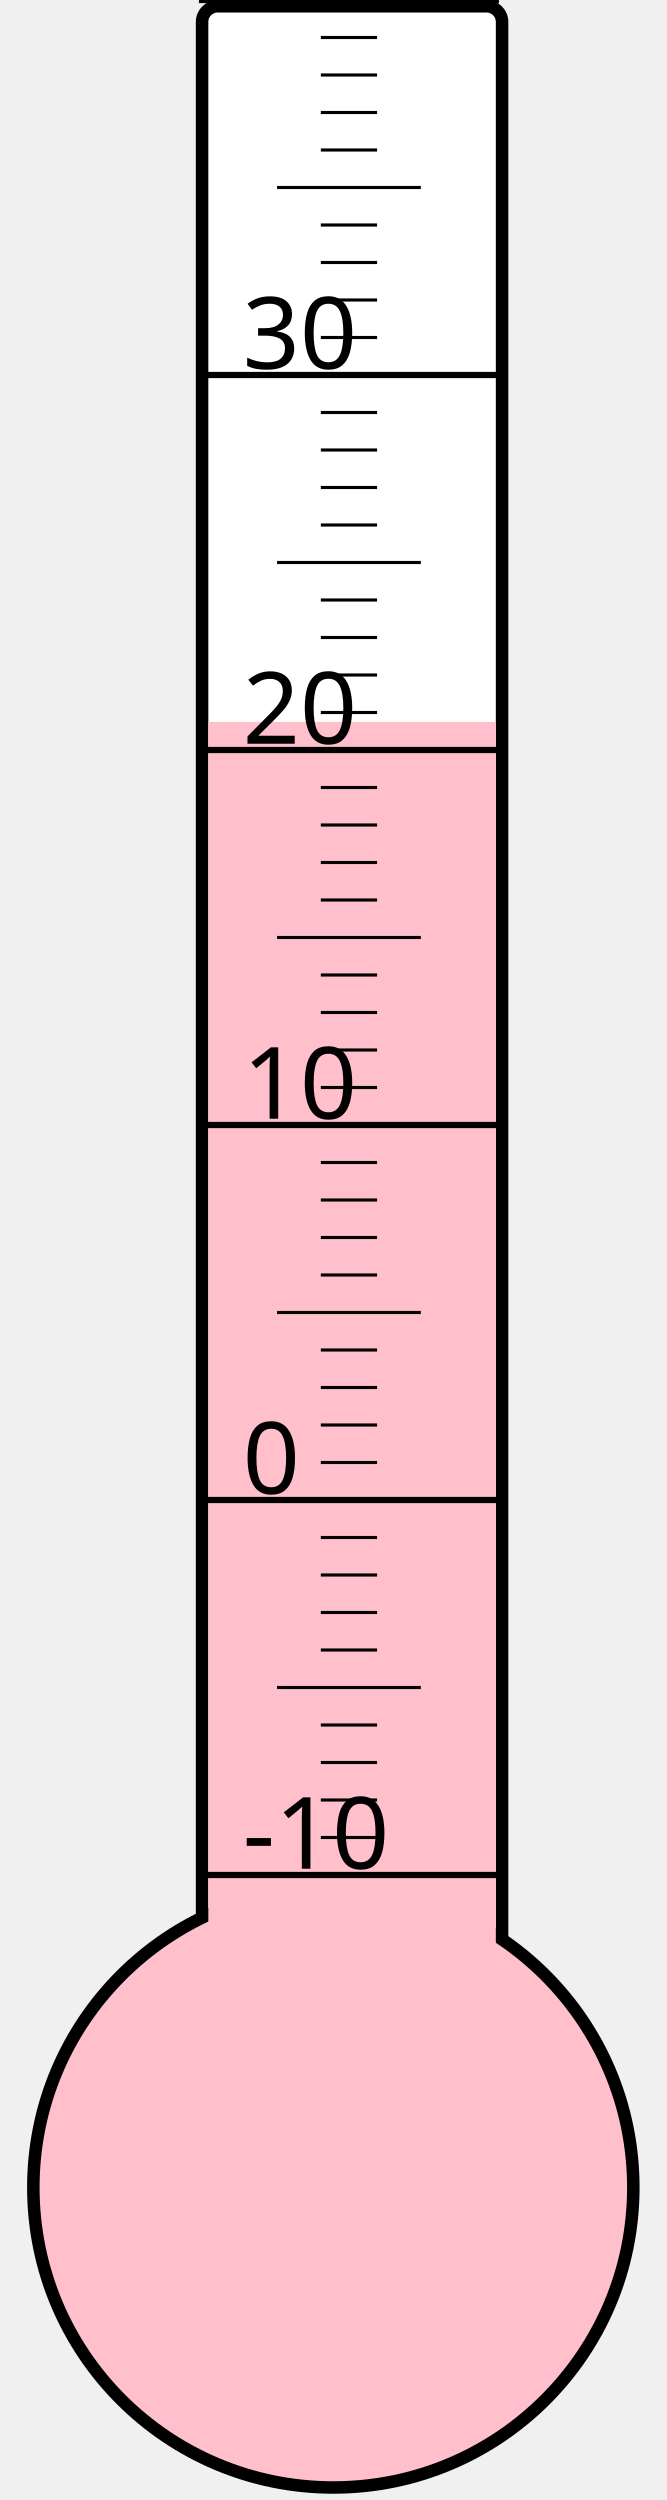
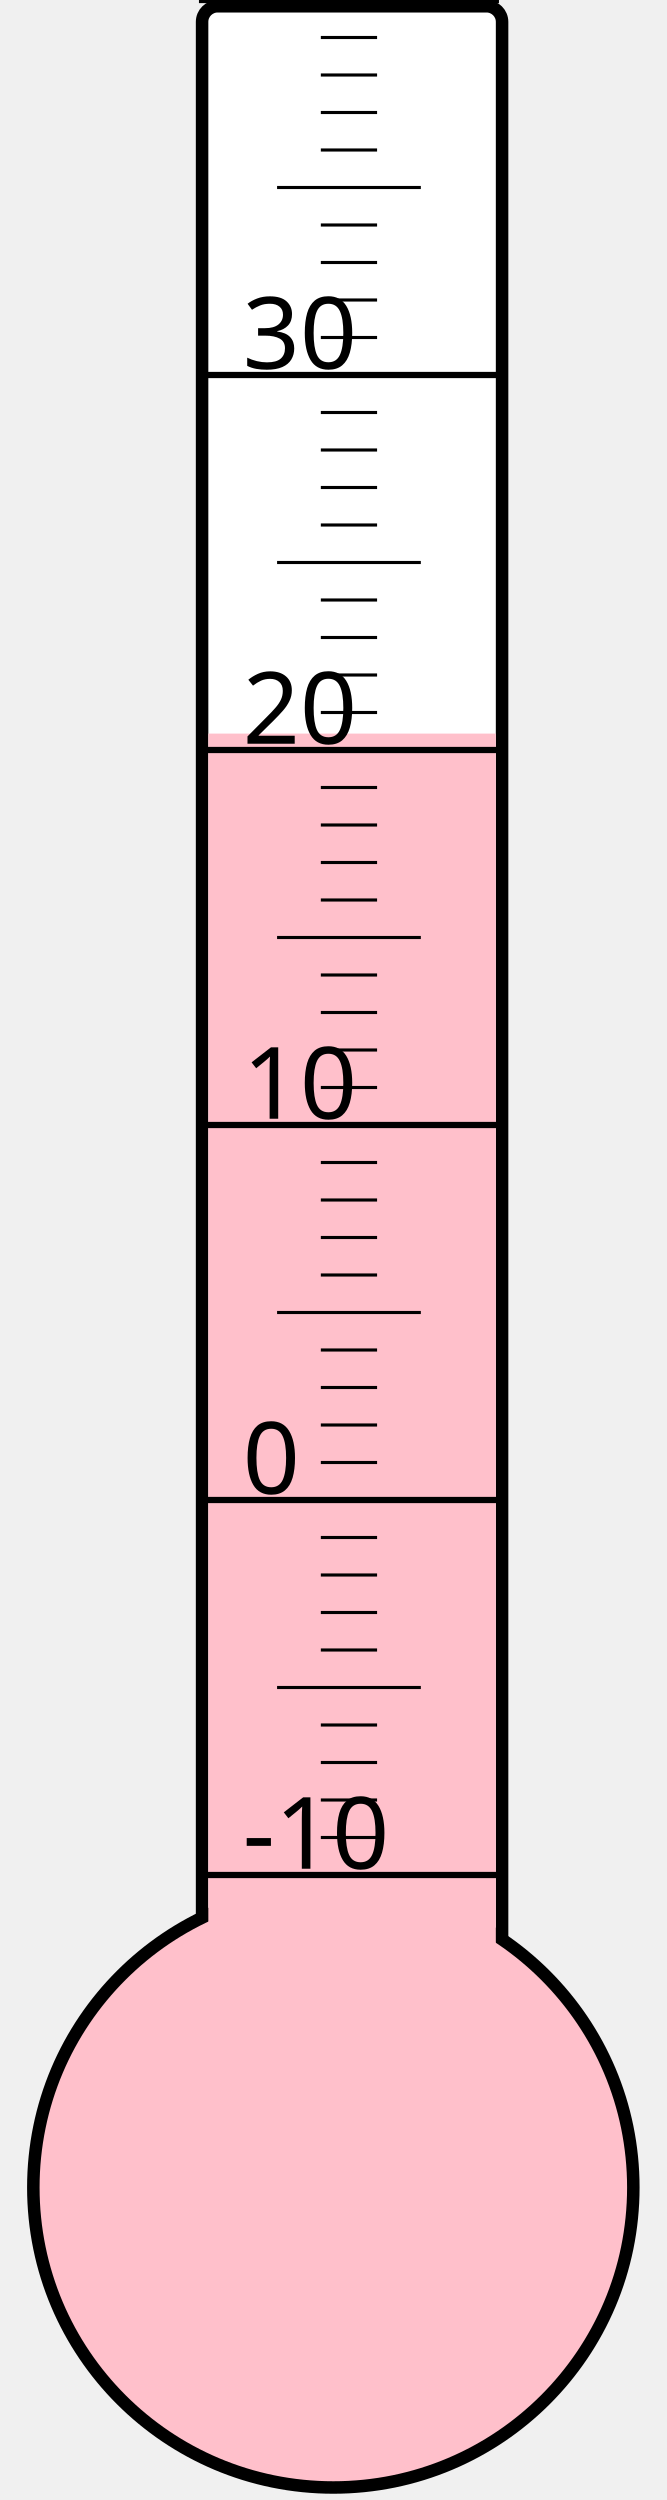
<svg xmlns="http://www.w3.org/2000/svg" width="40px" height="150px" viewBox="0 0 200 800">
  <rect width="200" height="800" x="0" y="0" style="fill: #ffffeb; fill-opacity: 0;" />
  <rect width="96" height="680" x="58" y="2" rx="5" ry="5" style="fill: white; fill-opacity: 1; stroke: black; stroke-width: 4;" />
  <circle cx="100" cy="700" r="96" style="fill: pink; stroke: black; stroke-width: 4;" />
-   <rect width="92" height="469.0" x="60" y="231.0" style="fill: pink; fill-opacity: 1; stroke-width: 0;" />
+   <rect width="92" height="465.25" x="60" y="234.75" style="fill: pink; fill-opacity: 1; stroke-width: 0;" />
  <text x="71" y="598" style="font-family: sans-serif; font-size: 24pt;">-10</text>
  <text x="71" y="478" style="font-family: sans-serif; font-size: 24pt;">0</text>
  <text x="71" y="358" style="font-family: sans-serif; font-size: 24pt;">10</text>
  <text x="71" y="238" style="font-family: sans-serif; font-size: 24pt;">20</text>
  <text x="71" y="118" style="font-family: sans-serif; font-size: 24pt;">30</text>
  <g style="stroke: black;">
    <line x1="57" y1="600" x2="153" y2="600" style="stroke-width: 2;" />
    <line x1="96" y1="588" x2="114" y2="588" style="stroke-width: 1;" />
    <line x1="96" y1="576" x2="114" y2="576" style="stroke-width: 1;" />
    <line x1="96" y1="564" x2="114" y2="564" style="stroke-width: 1;" />
    <line x1="96" y1="552" x2="114" y2="552" style="stroke-width: 1;" />
    <line x1="82" y1="540" x2="128" y2="540" style="stroke-width: 1;" />
    <line x1="96" y1="528" x2="114" y2="528" style="stroke-width: 1;" />
    <line x1="96" y1="516" x2="114" y2="516" style="stroke-width: 1;" />
    <line x1="96" y1="504" x2="114" y2="504" style="stroke-width: 1;" />
    <line x1="96" y1="492" x2="114" y2="492" style="stroke-width: 1;" />
    <line x1="57" y1="480" x2="153" y2="480" style="stroke-width: 2;" />
    <line x1="96" y1="468" x2="114" y2="468" style="stroke-width: 1;" />
    <line x1="96" y1="456" x2="114" y2="456" style="stroke-width: 1;" />
    <line x1="96" y1="444" x2="114" y2="444" style="stroke-width: 1;" />
    <line x1="96" y1="432" x2="114" y2="432" style="stroke-width: 1;" />
    <line x1="82" y1="420" x2="128" y2="420" style="stroke-width: 1;" />
    <line x1="96" y1="408" x2="114" y2="408" style="stroke-width: 1;" />
    <line x1="96" y1="396" x2="114" y2="396" style="stroke-width: 1;" />
    <line x1="96" y1="384" x2="114" y2="384" style="stroke-width: 1;" />
    <line x1="96" y1="372" x2="114" y2="372" style="stroke-width: 1;" />
    <line x1="57" y1="360" x2="153" y2="360" style="stroke-width: 2;" />
    <line x1="96" y1="348" x2="114" y2="348" style="stroke-width: 1;" />
    <line x1="96" y1="336" x2="114" y2="336" style="stroke-width: 1;" />
    <line x1="96" y1="324" x2="114" y2="324" style="stroke-width: 1;" />
    <line x1="96" y1="312" x2="114" y2="312" style="stroke-width: 1;" />
    <line x1="82" y1="300" x2="128" y2="300" style="stroke-width: 1;" />
    <line x1="96" y1="288" x2="114" y2="288" style="stroke-width: 1;" />
    <line x1="96" y1="276" x2="114" y2="276" style="stroke-width: 1;" />
    <line x1="96" y1="264" x2="114" y2="264" style="stroke-width: 1;" />
    <line x1="96" y1="252" x2="114" y2="252" style="stroke-width: 1;" />
    <line x1="57" y1="240" x2="153" y2="240" style="stroke-width: 2;" />
    <line x1="96" y1="228" x2="114" y2="228" style="stroke-width: 1;" />
    <line x1="96" y1="216" x2="114" y2="216" style="stroke-width: 1;" />
    <line x1="96" y1="204" x2="114" y2="204" style="stroke-width: 1;" />
    <line x1="96" y1="192" x2="114" y2="192" style="stroke-width: 1;" />
    <line x1="82" y1="180" x2="128" y2="180" style="stroke-width: 1;" />
    <line x1="96" y1="168" x2="114" y2="168" style="stroke-width: 1;" />
    <line x1="96" y1="156" x2="114" y2="156" style="stroke-width: 1;" />
    <line x1="96" y1="144" x2="114" y2="144" style="stroke-width: 1;" />
    <line x1="96" y1="132" x2="114" y2="132" style="stroke-width: 1;" />
    <line x1="57" y1="120" x2="153" y2="120" style="stroke-width: 2;" />
    <line x1="96" y1="108" x2="114" y2="108" style="stroke-width: 1;" />
    <line x1="96" y1="96" x2="114" y2="96" style="stroke-width: 1;" />
    <line x1="96" y1="84" x2="114" y2="84" style="stroke-width: 1;" />
    <line x1="96" y1="72" x2="114" y2="72" style="stroke-width: 1;" />
    <line x1="82" y1="60" x2="128" y2="60" style="stroke-width: 1;" />
    <line x1="96" y1="48" x2="114" y2="48" style="stroke-width: 1;" />
    <line x1="96" y1="36" x2="114" y2="36" style="stroke-width: 1;" />
    <line x1="96" y1="24" x2="114" y2="24" style="stroke-width: 1;" />
    <line x1="96" y1="12" x2="114" y2="12" style="stroke-width: 1;" />
    <line x1="57" y1="0" x2="153" y2="0" style="stroke-width: 2;" />
  </g>
</svg>
